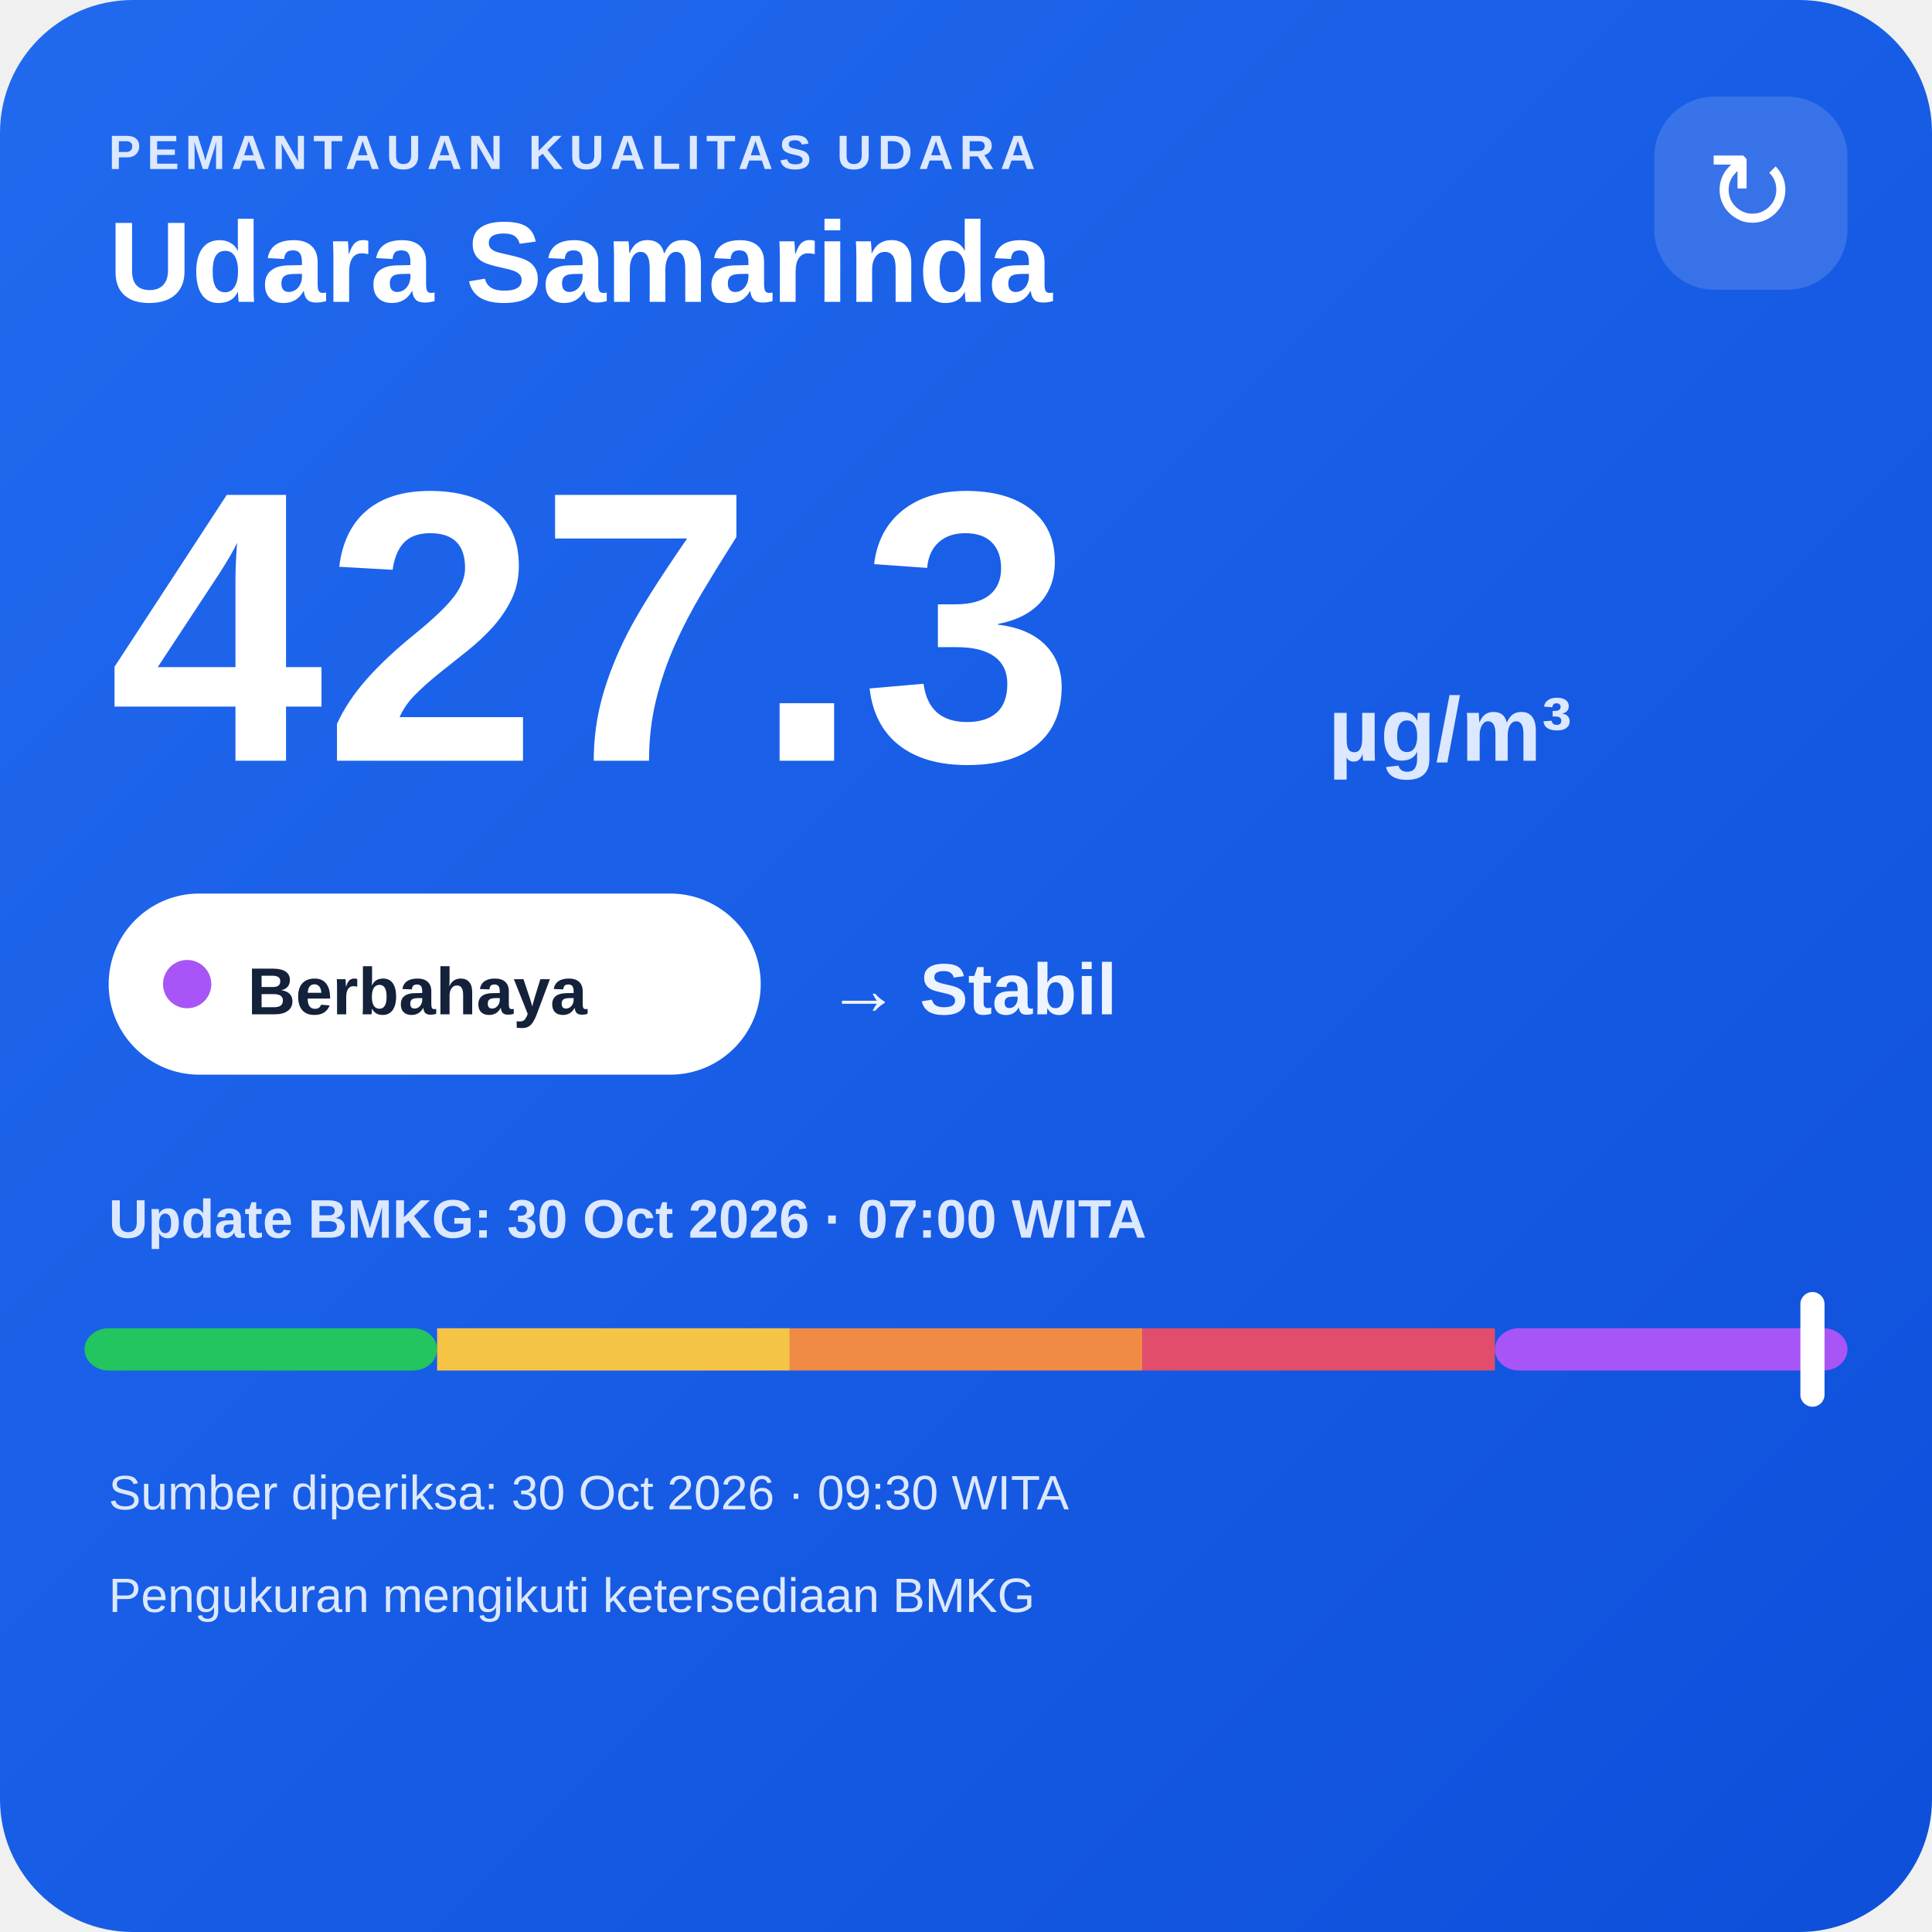
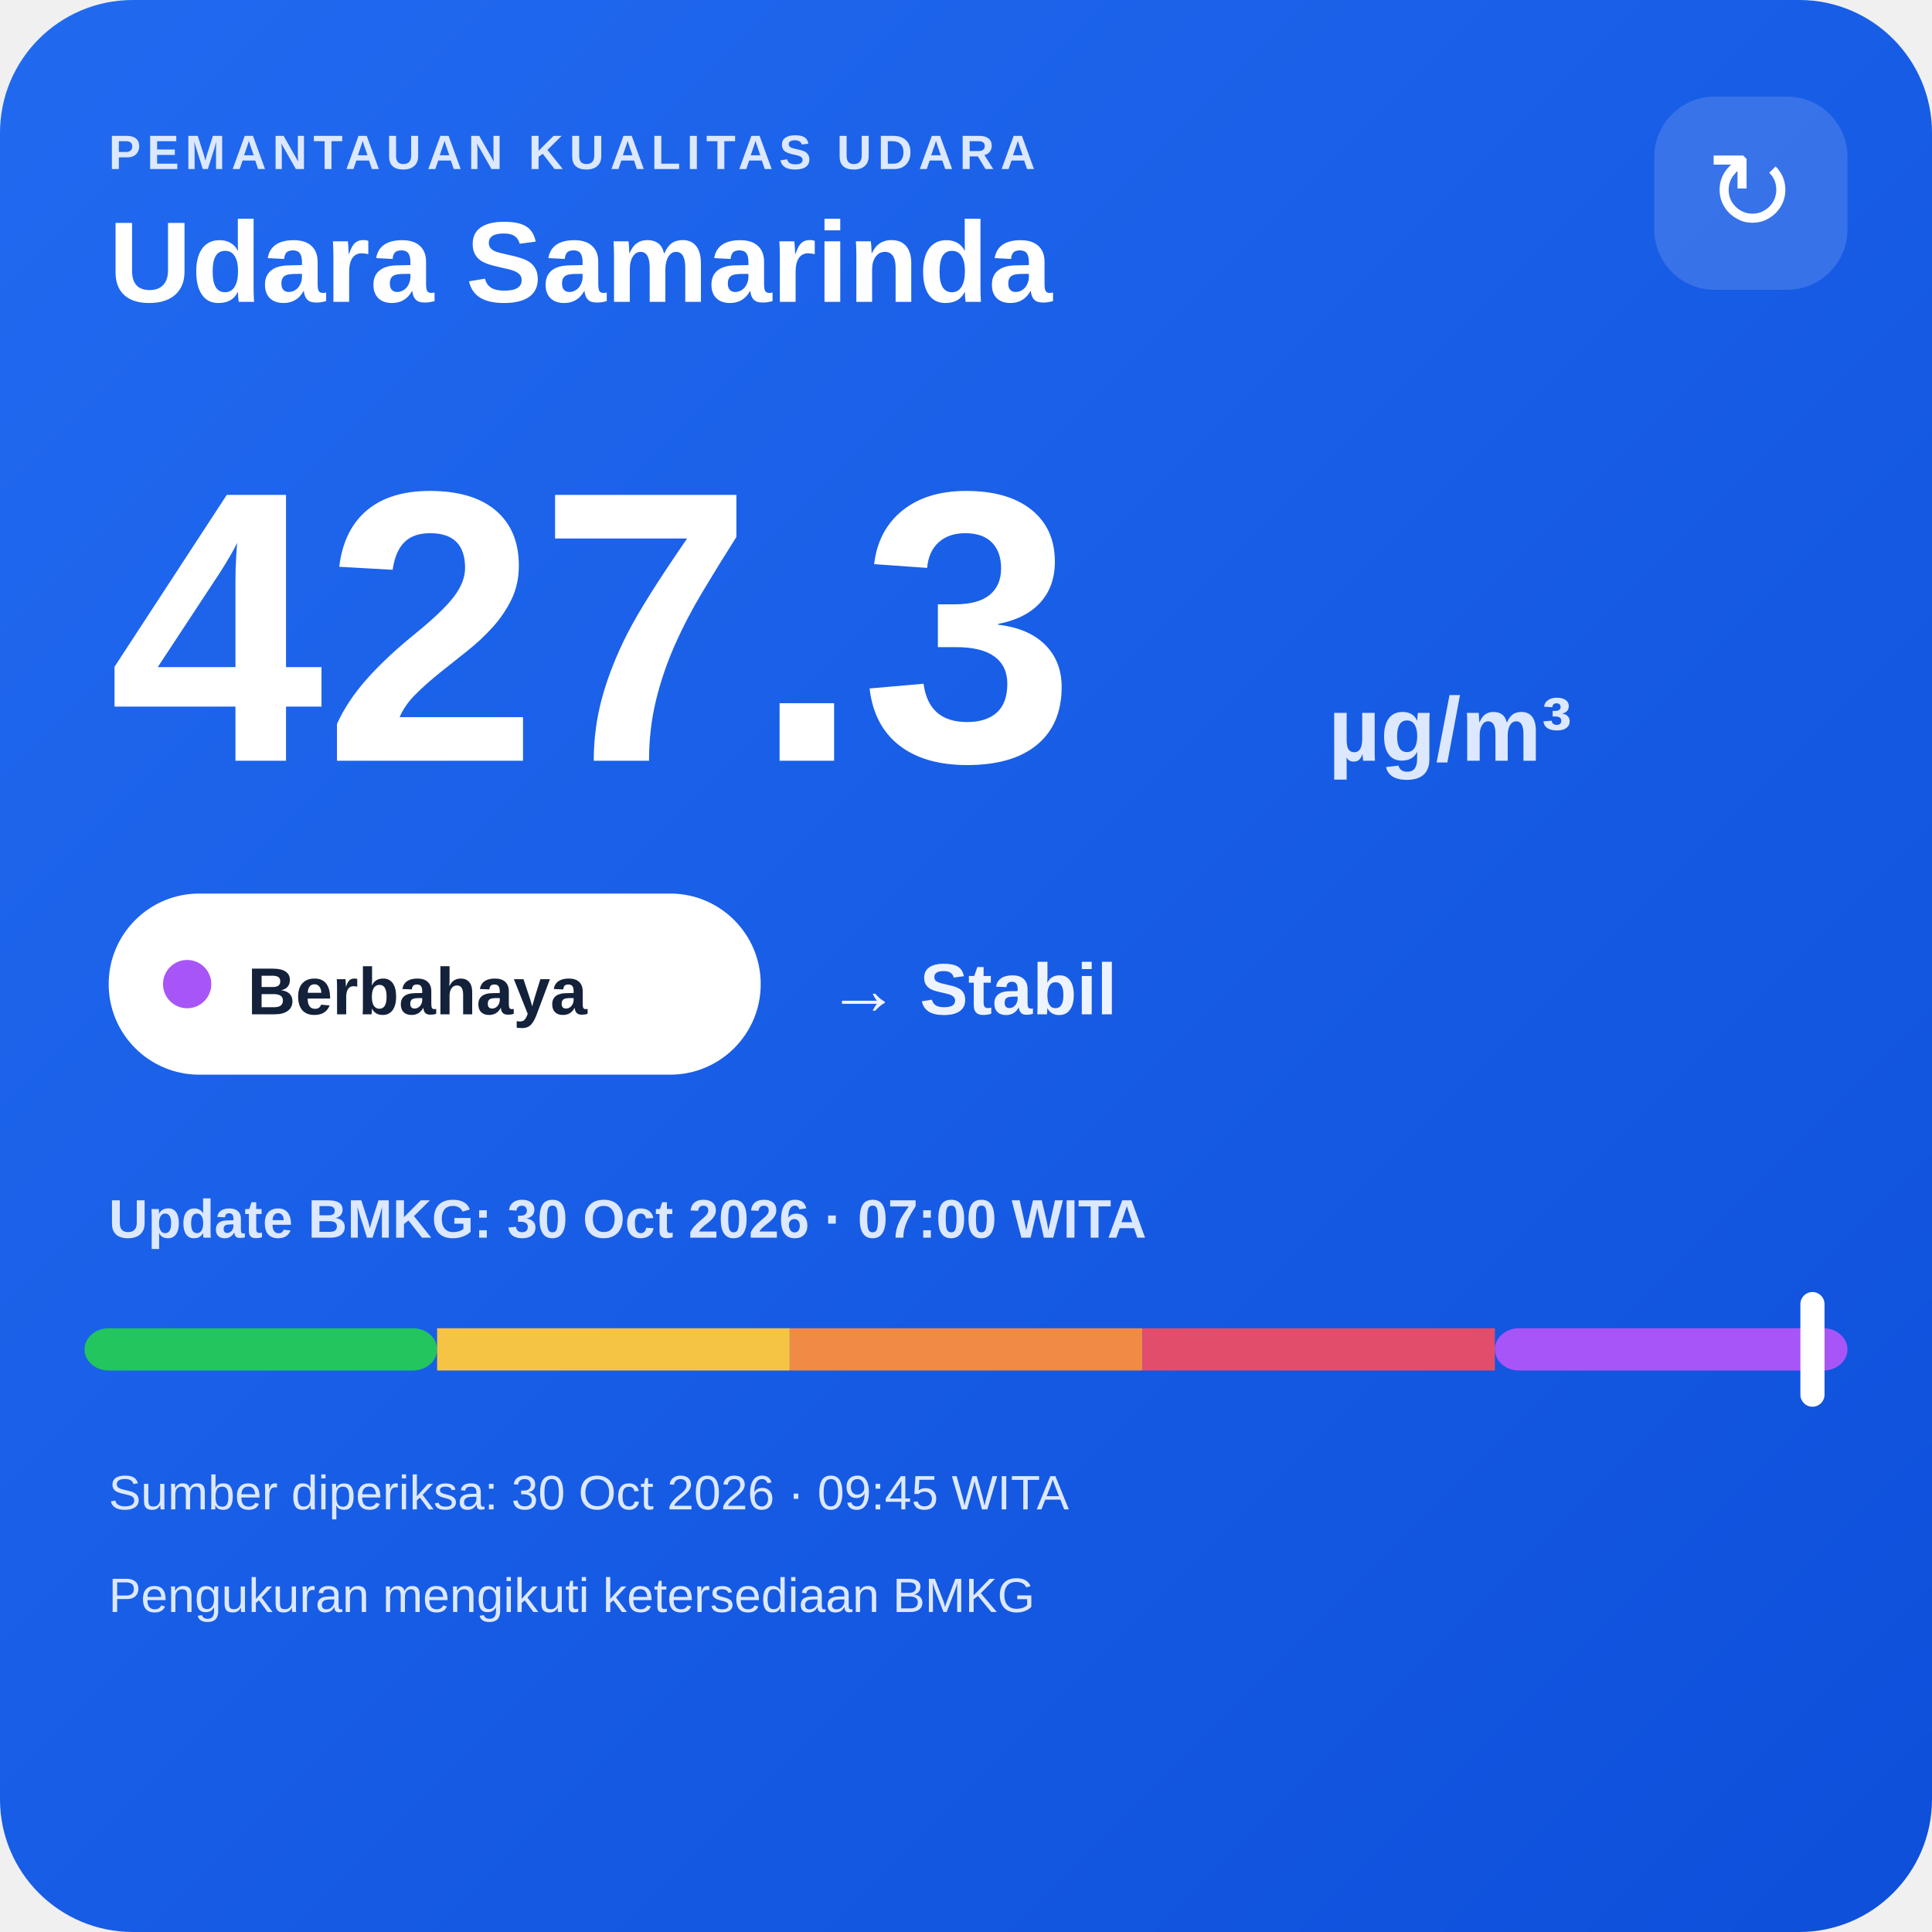
<svg xmlns="http://www.w3.org/2000/svg" width="320" height="320" viewBox="0 0 320 320">
  <defs>
    <linearGradient id="bg" x1="0" y1="0" x2="1" y2="1">
      <stop offset="0" stop-color="#216af0" />
      <stop offset="1" stop-color="#0e4fda" />
    </linearGradient>
  </defs>
  <rect width="320" height="320" rx="22" fill="url(#bg)" />
  <text x="18" y="28" fill="#dce8ff" font-family="Arial,sans-serif" font-size="8" font-weight="700" letter-spacing="1">PEMANTAUAN KUALITAS UDARA</text>
  <text x="18" y="50" fill="#ffffff" font-family="Arial,sans-serif" font-size="19" font-weight="700">Udara Samarinda</text>
  <rect x="274" y="16" width="32" height="32" rx="10" fill="#ffffff" fill-opacity=".14" />
  <text x="290" y="38" text-anchor="middle" fill="#ffffff" font-family="Arial,sans-serif" font-size="18">↻</text>
  <text x="18" y="126" fill="#ffffff" font-family="Arial,sans-serif" font-size="64" font-weight="800">427.3</text>
  <text x="220" y="126" fill="#dce8ff" font-family="Arial,sans-serif" font-size="15" font-weight="700">µg/m³</text>
  <rect x="18" y="148" width="108" height="30" rx="15" fill="#ffffff" />
  <circle cx="31" cy="163" r="4" fill="#a855f7" />
  <text x="41" y="168" fill="#13213a" font-family="Arial,sans-serif" font-size="11" font-weight="700">Berbahaya</text>
  <text x="137" y="168" fill="#eef4ff" font-family="Arial,sans-serif" font-size="12" font-weight="700">→ Stabil</text>
  <text x="18" y="205" fill="#dce8ff" font-family="Arial,sans-serif" font-size="9" font-weight="700">Update BMKG: 30 Oct 2026 · 07:00 WITA</text>
  <rect x="14" y="220" width="58.4" height="7" rx="4" fill="#22c55e" />
  <rect x="72.4" y="220" width="58.4" height="7" fill="#f6c445" />
  <rect x="130.8" y="220" width="58.4" height="7" fill="#f08a45" />
  <rect x="189.2" y="220" width="58.4" height="7" fill="#e24d6b" />
  <rect x="247.6" y="220" width="58.4" height="7" rx="4" fill="#a855f7" />
  <rect x="298.2" y="214" width="4" height="19" rx="2" fill="#ffffff" />
-   <text x="18" y="250" fill="#dce8ff" font-family="Arial,sans-serif" font-size="8">Sumber diperiksa: 30 Oct 2026 · 09:30 WITA</text>
+   <text x="18" y="250" fill="#dce8ff" font-family="Arial,sans-serif" font-size="8">Sumber diperiksa: 30 Oct 2026 · 09:45 WITA</text>
  <text x="18" y="267" fill="#dce8ff" font-family="Arial,sans-serif" font-size="8">Pengukuran mengikuti ketersediaan BMKG</text>
</svg>
